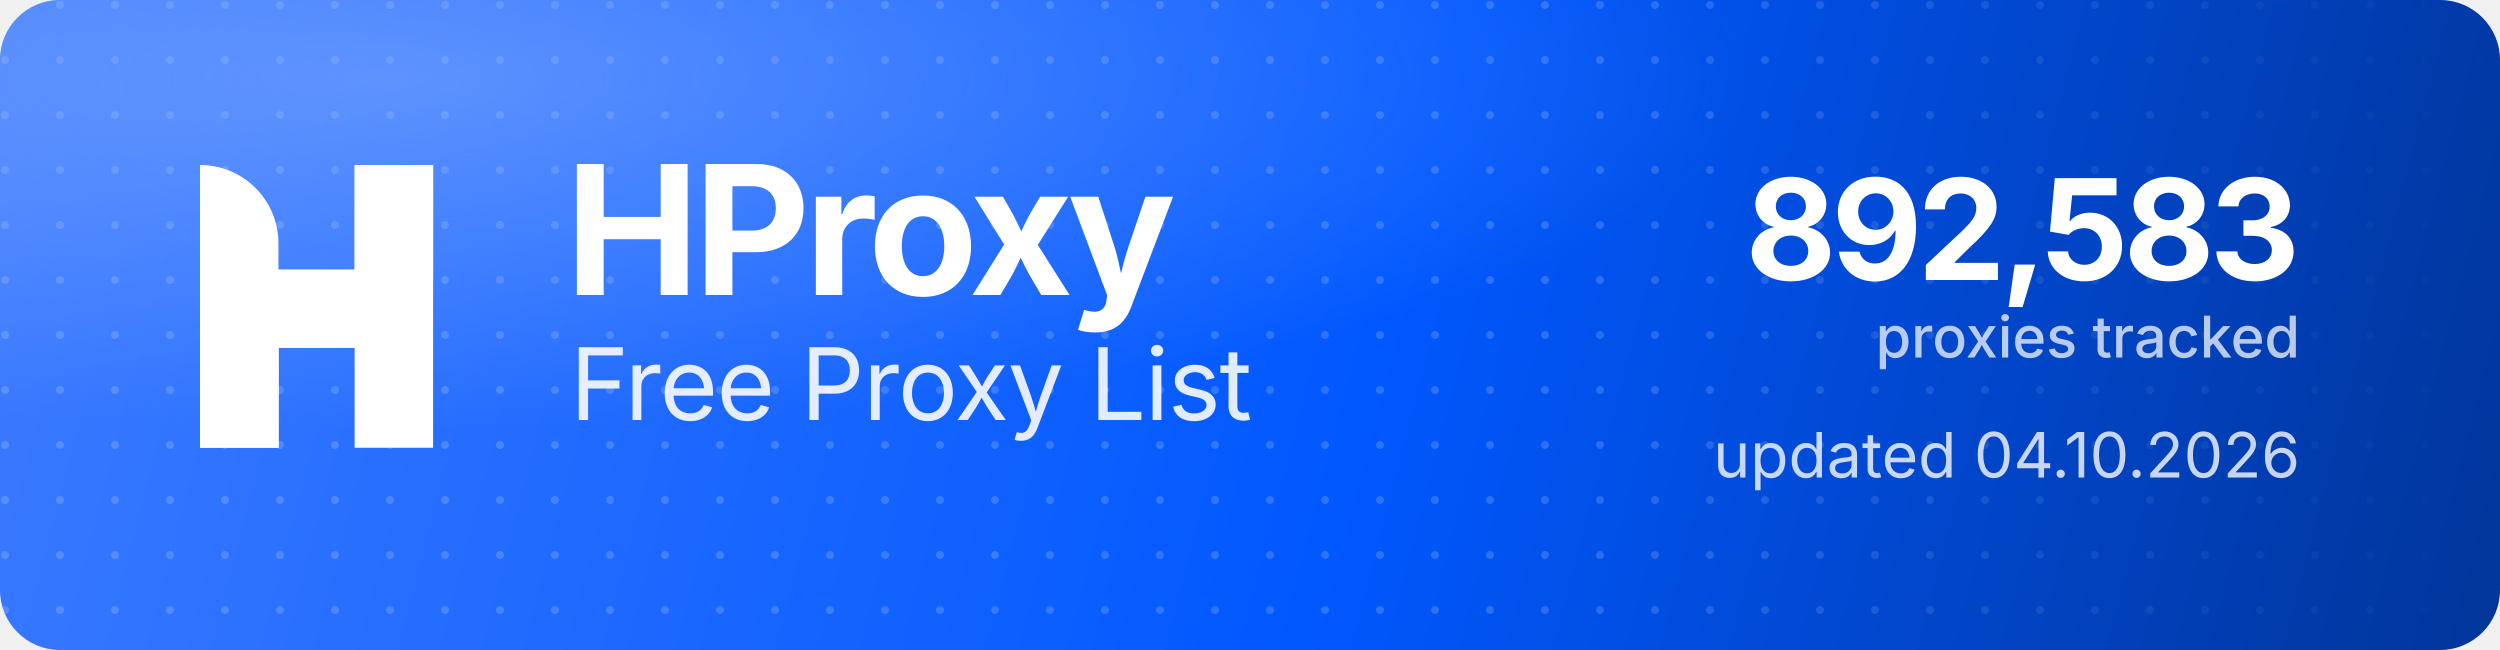
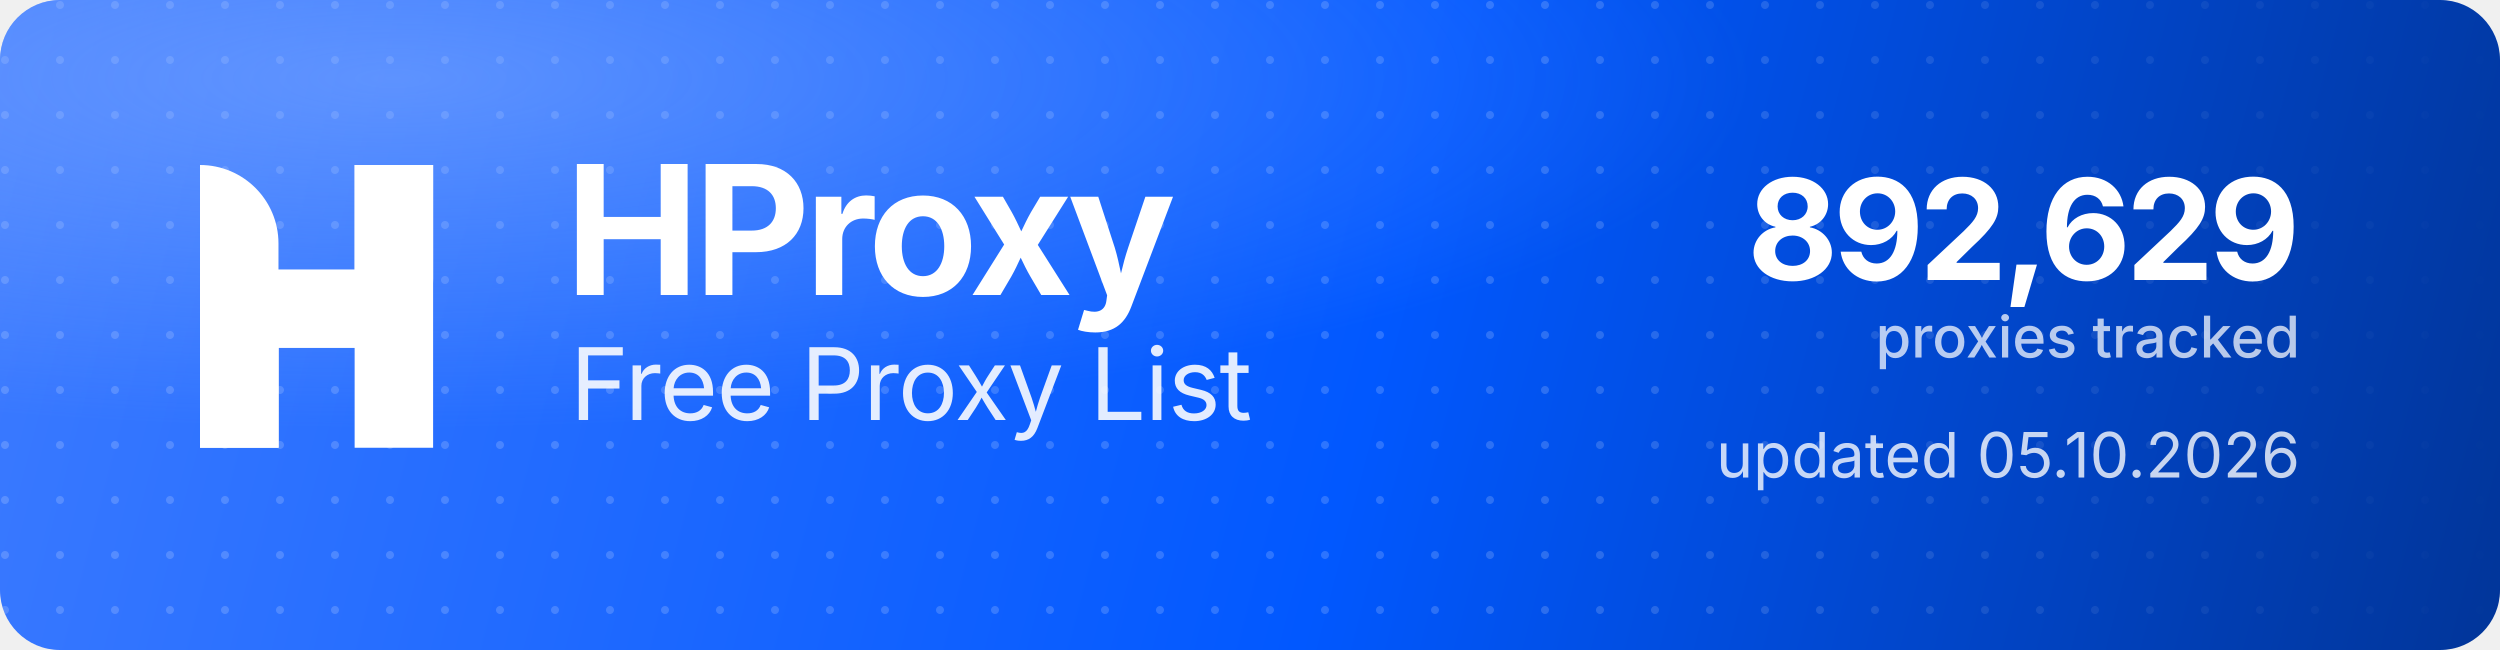
<svg xmlns="http://www.w3.org/2000/svg" width="1000" height="260" viewBox="0 0 1000 260" role="img" aria-label="HProxy Free Proxy List">
  <defs>
    <linearGradient id="hp-bg" x1="0" y1="0" x2="1000" y2="260" gradientUnits="userSpaceOnUse">
      <stop offset="0" stop-color="#3D7BFF" />
      <stop offset="0.55" stop-color="#0158FF" />
      <stop offset="1" stop-color="#013599" />
    </linearGradient>
    <radialGradient id="hp-glow" cx="0.16" cy="0.12" r="0.9">
      <stop offset="0" stop-color="#8FB4FF" stop-opacity="0.5" />
      <stop offset="0.6" stop-color="#8FB4FF" stop-opacity="0" />
    </radialGradient>
    <pattern id="hp-dots" width="22" height="22" patternUnits="userSpaceOnUse">
      <circle cx="2" cy="2" r="1.6" fill="#FFFFFF" fill-opacity="0.17" />
    </pattern>
    <linearGradient id="hp-dot-fade" x1="0" y1="0" x2="1000" y2="0" gradientUnits="userSpaceOnUse">
      <stop offset="0" stop-color="#FFFFFF" stop-opacity="1" />
      <stop offset="0.62" stop-color="#FFFFFF" stop-opacity="1" />
      <stop offset="1" stop-color="#FFFFFF" stop-opacity="0" />
    </linearGradient>
    <mask id="hp-dot-mask">
      <rect width="1000" height="260" fill="url(#hp-dot-fade)" />
    </mask>
  </defs>
  <rect width="1000" height="260" rx="24" fill="url(#hp-bg)" />
  <rect width="1000" height="260" rx="24" fill="url(#hp-dots)" mask="url(#hp-dot-mask)" />
  <rect width="1000" height="260" rx="24" fill="url(#hp-glow)" />
  <g transform="translate(80,66) scale(4.35)" fill="#FFFFFF">
    <path d="M0 0V0C3.985 0 7.216 3.231 7.216 7.216V26H0V0Z" />
    <rect x="14.219" width="7.216" height="26" />
    <path d="M7.235 26H0V15.971C0 12.455 2.851 9.604 6.367 9.604H14.22V0H21.437V10.453C21.437 13.97 18.586 16.82 15.069 16.82H7.235V26Z" />
  </g>
  <text x="226" y="118" font-family="'Geist','Inter','Segoe UI',system-ui,-apple-system,Helvetica,Arial,sans-serif" font-size="72" font-weight="700" letter-spacing="-2.3" fill="#FFFFFF">HProxy</text>
  <text x="228" y="168" font-family="'Geist','Inter','Segoe UI',system-ui,-apple-system,Helvetica,Arial,sans-serif" font-size="40" font-weight="400" letter-spacing="-0.5" fill="#FFFFFF" fill-opacity="0.88">Free Proxy List</text>
-   <text x="920" y="112" text-anchor="end" font-family="'Geist','Inter','Segoe UI',system-ui,-apple-system,Helvetica,Arial,sans-serif" font-size="56" font-weight="700" letter-spacing="-2" fill="#FFFFFF">892,583</text>
+   <text x="920" y="112" text-anchor="end" font-family="'Geist','Inter','Segoe UI',system-ui,-apple-system,Helvetica,Arial,sans-serif" font-size="56" font-weight="700" letter-spacing="-2" fill="#FFFFFF">892,629</text>
  <text x="920" y="143" text-anchor="end" font-family="'Geist','Inter','Segoe UI',system-ui,-apple-system,Helvetica,Arial,sans-serif" font-size="23" font-weight="500" fill="#FFFFFF" fill-opacity="0.72">proxies tracked</text>
-   <text x="920" y="191" text-anchor="end" font-family="'Geist','Inter','Segoe UI',system-ui,-apple-system,Helvetica,Arial,sans-serif" font-size="25" font-weight="400" fill="#FFFFFF" fill-opacity="0.78">updated 04.10.2026</text>
+   <text x="920" y="191" text-anchor="end" font-family="'Geist','Inter','Segoe UI',system-ui,-apple-system,Helvetica,Arial,sans-serif" font-size="25" font-weight="400" fill="#FFFFFF" fill-opacity="0.78">updated 05.10.2026</text>
</svg>
